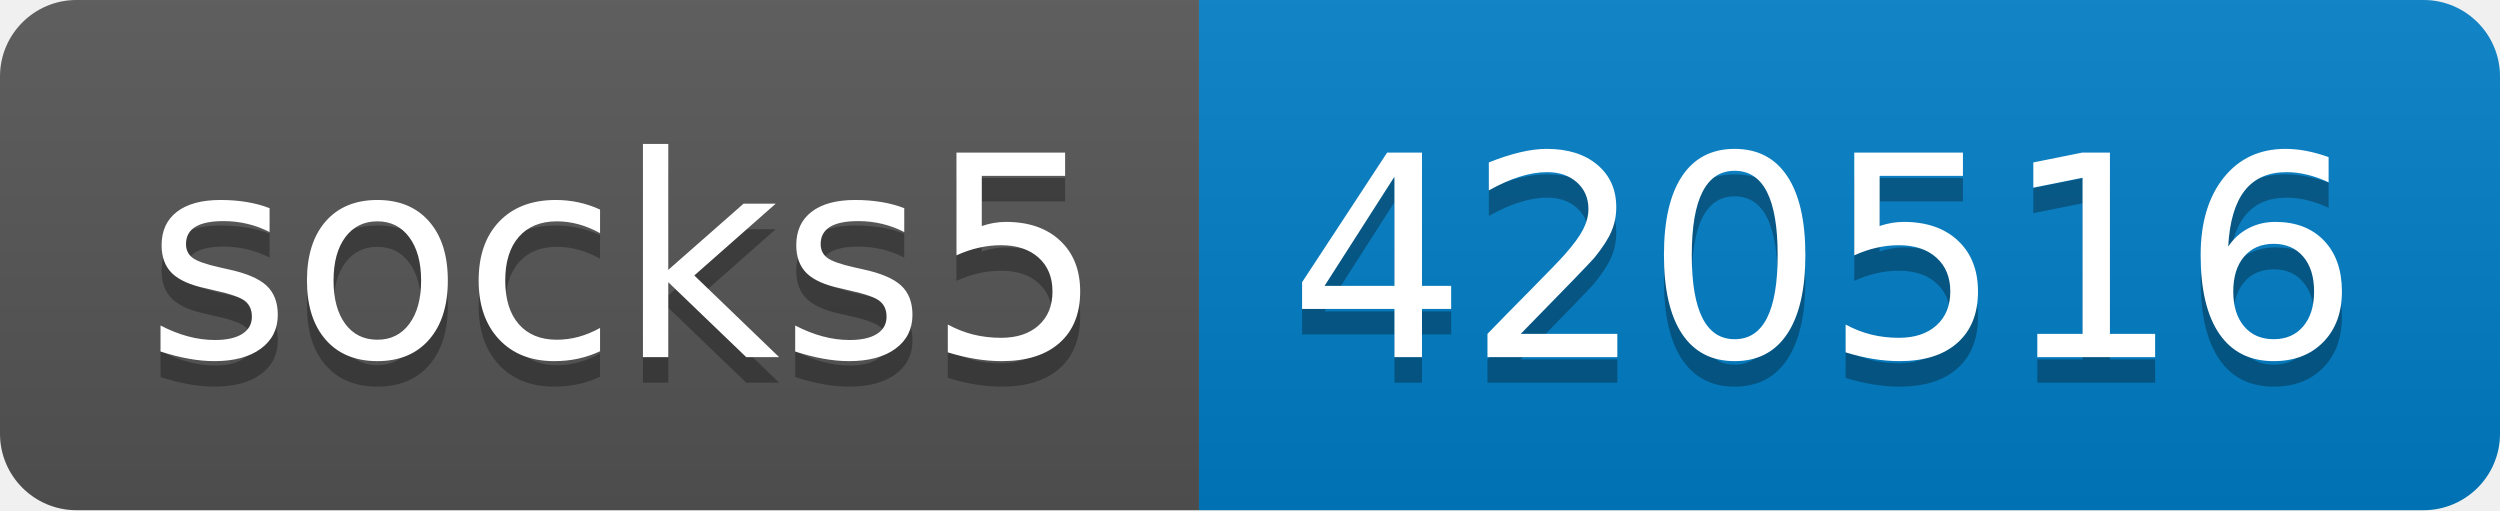
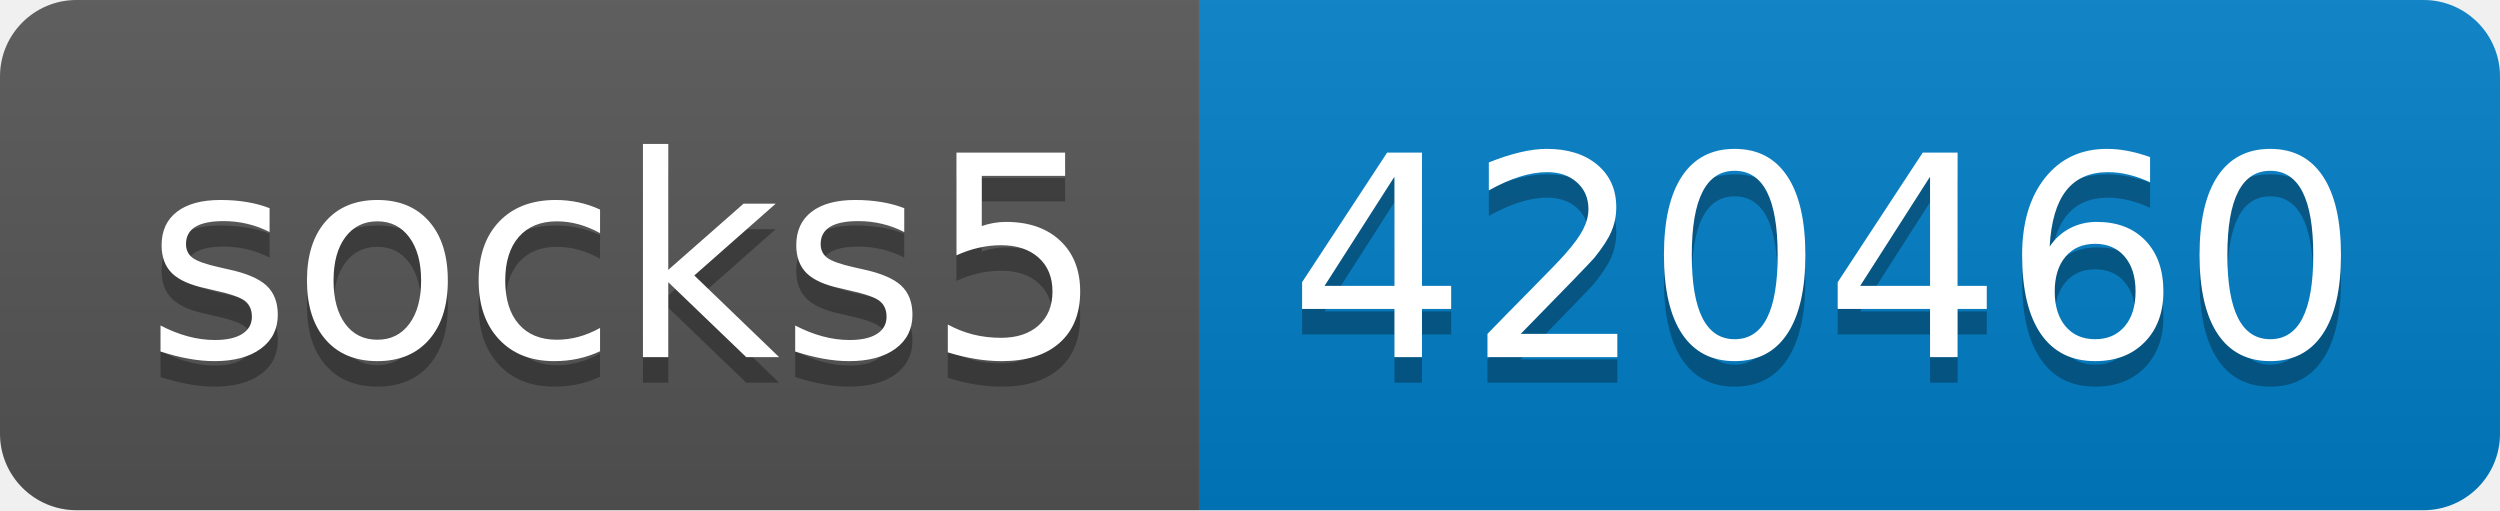
- <svg xmlns="http://www.w3.org/2000/svg" width="98" height="20" role="img" aria-label="socks5: 420516">
+ <svg xmlns="http://www.w3.org/2000/svg" width="98" height="20" role="img" aria-label="socks5: 420460">
  <linearGradient id="s" x2="0" y2="100%">
    <stop offset="0" stop-color="#bbb" stop-opacity=".1" />
    <stop offset="1" stop-opacity=".1" />
  </linearGradient>
  <clipPath id="r">
    <rect width="98" height="20" rx="3" fill="#fff" />
  </clipPath>
  <g clip-path="url(#r)">
    <rect width="47" height="20" fill="#555" />
    <rect x="47" width="51" height="20" fill="#007ec6" />
    <rect width="98" height="20" fill="url(#s)" />
  </g>
  <g fill="#fff" text-anchor="middle" font-family="Verdana,Geneva,DejaVu Sans,sans-serif" text-rendering="geometricPrecision" font-size="110">
    <text aria-hidden="true" x="245" y="150" fill="#010101" fill-opacity=".3" transform="scale(.1)" textLength="370">socks5</text>
    <text x="245" y="140" transform="scale(.1)" fill="#fff" textLength="370">socks5</text>
-     <text aria-hidden="true" x="715" y="150" fill="#010101" fill-opacity=".3" transform="scale(.1)" textLength="410">420516</text>
-     <text x="715" y="140" transform="scale(.1)" fill="#fff" textLength="410">420516</text>
+     <text aria-hidden="true" x="715" y="150" fill="#010101" fill-opacity=".3" transform="scale(.1)" textLength="410">420460</text>
+     <text x="715" y="140" transform="scale(.1)" fill="#fff" textLength="410">420460</text>
  </g>
</svg>
